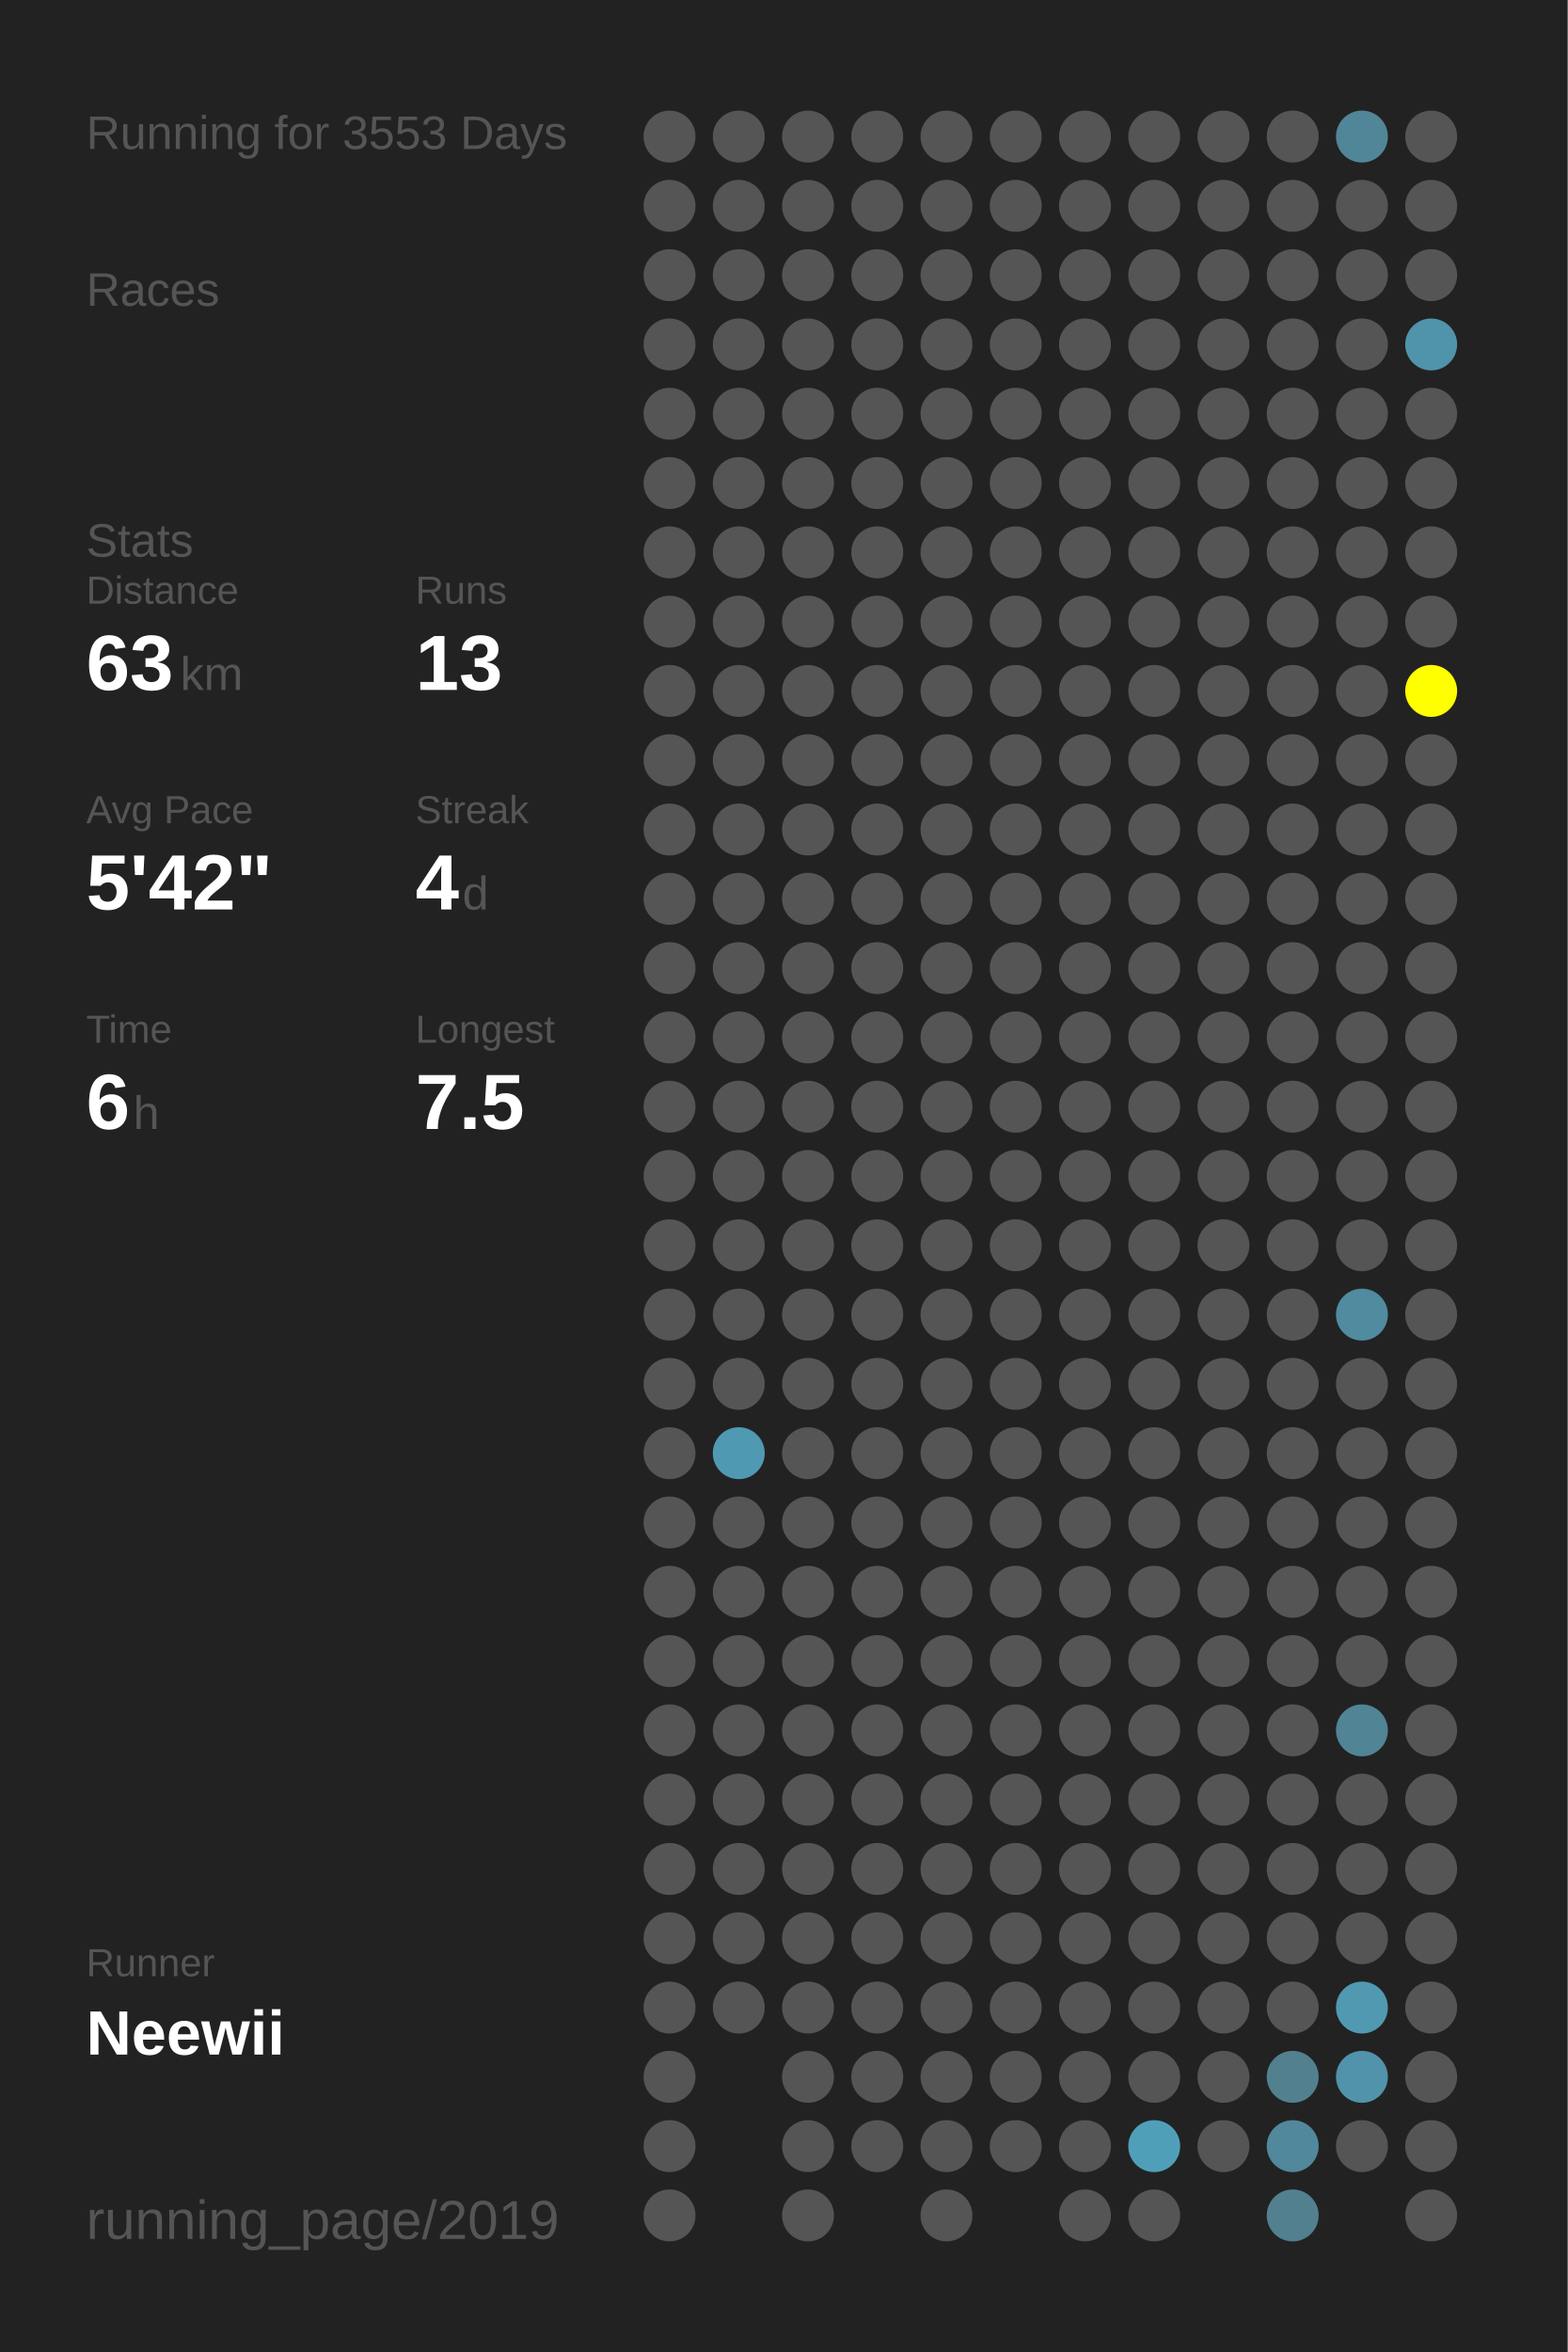
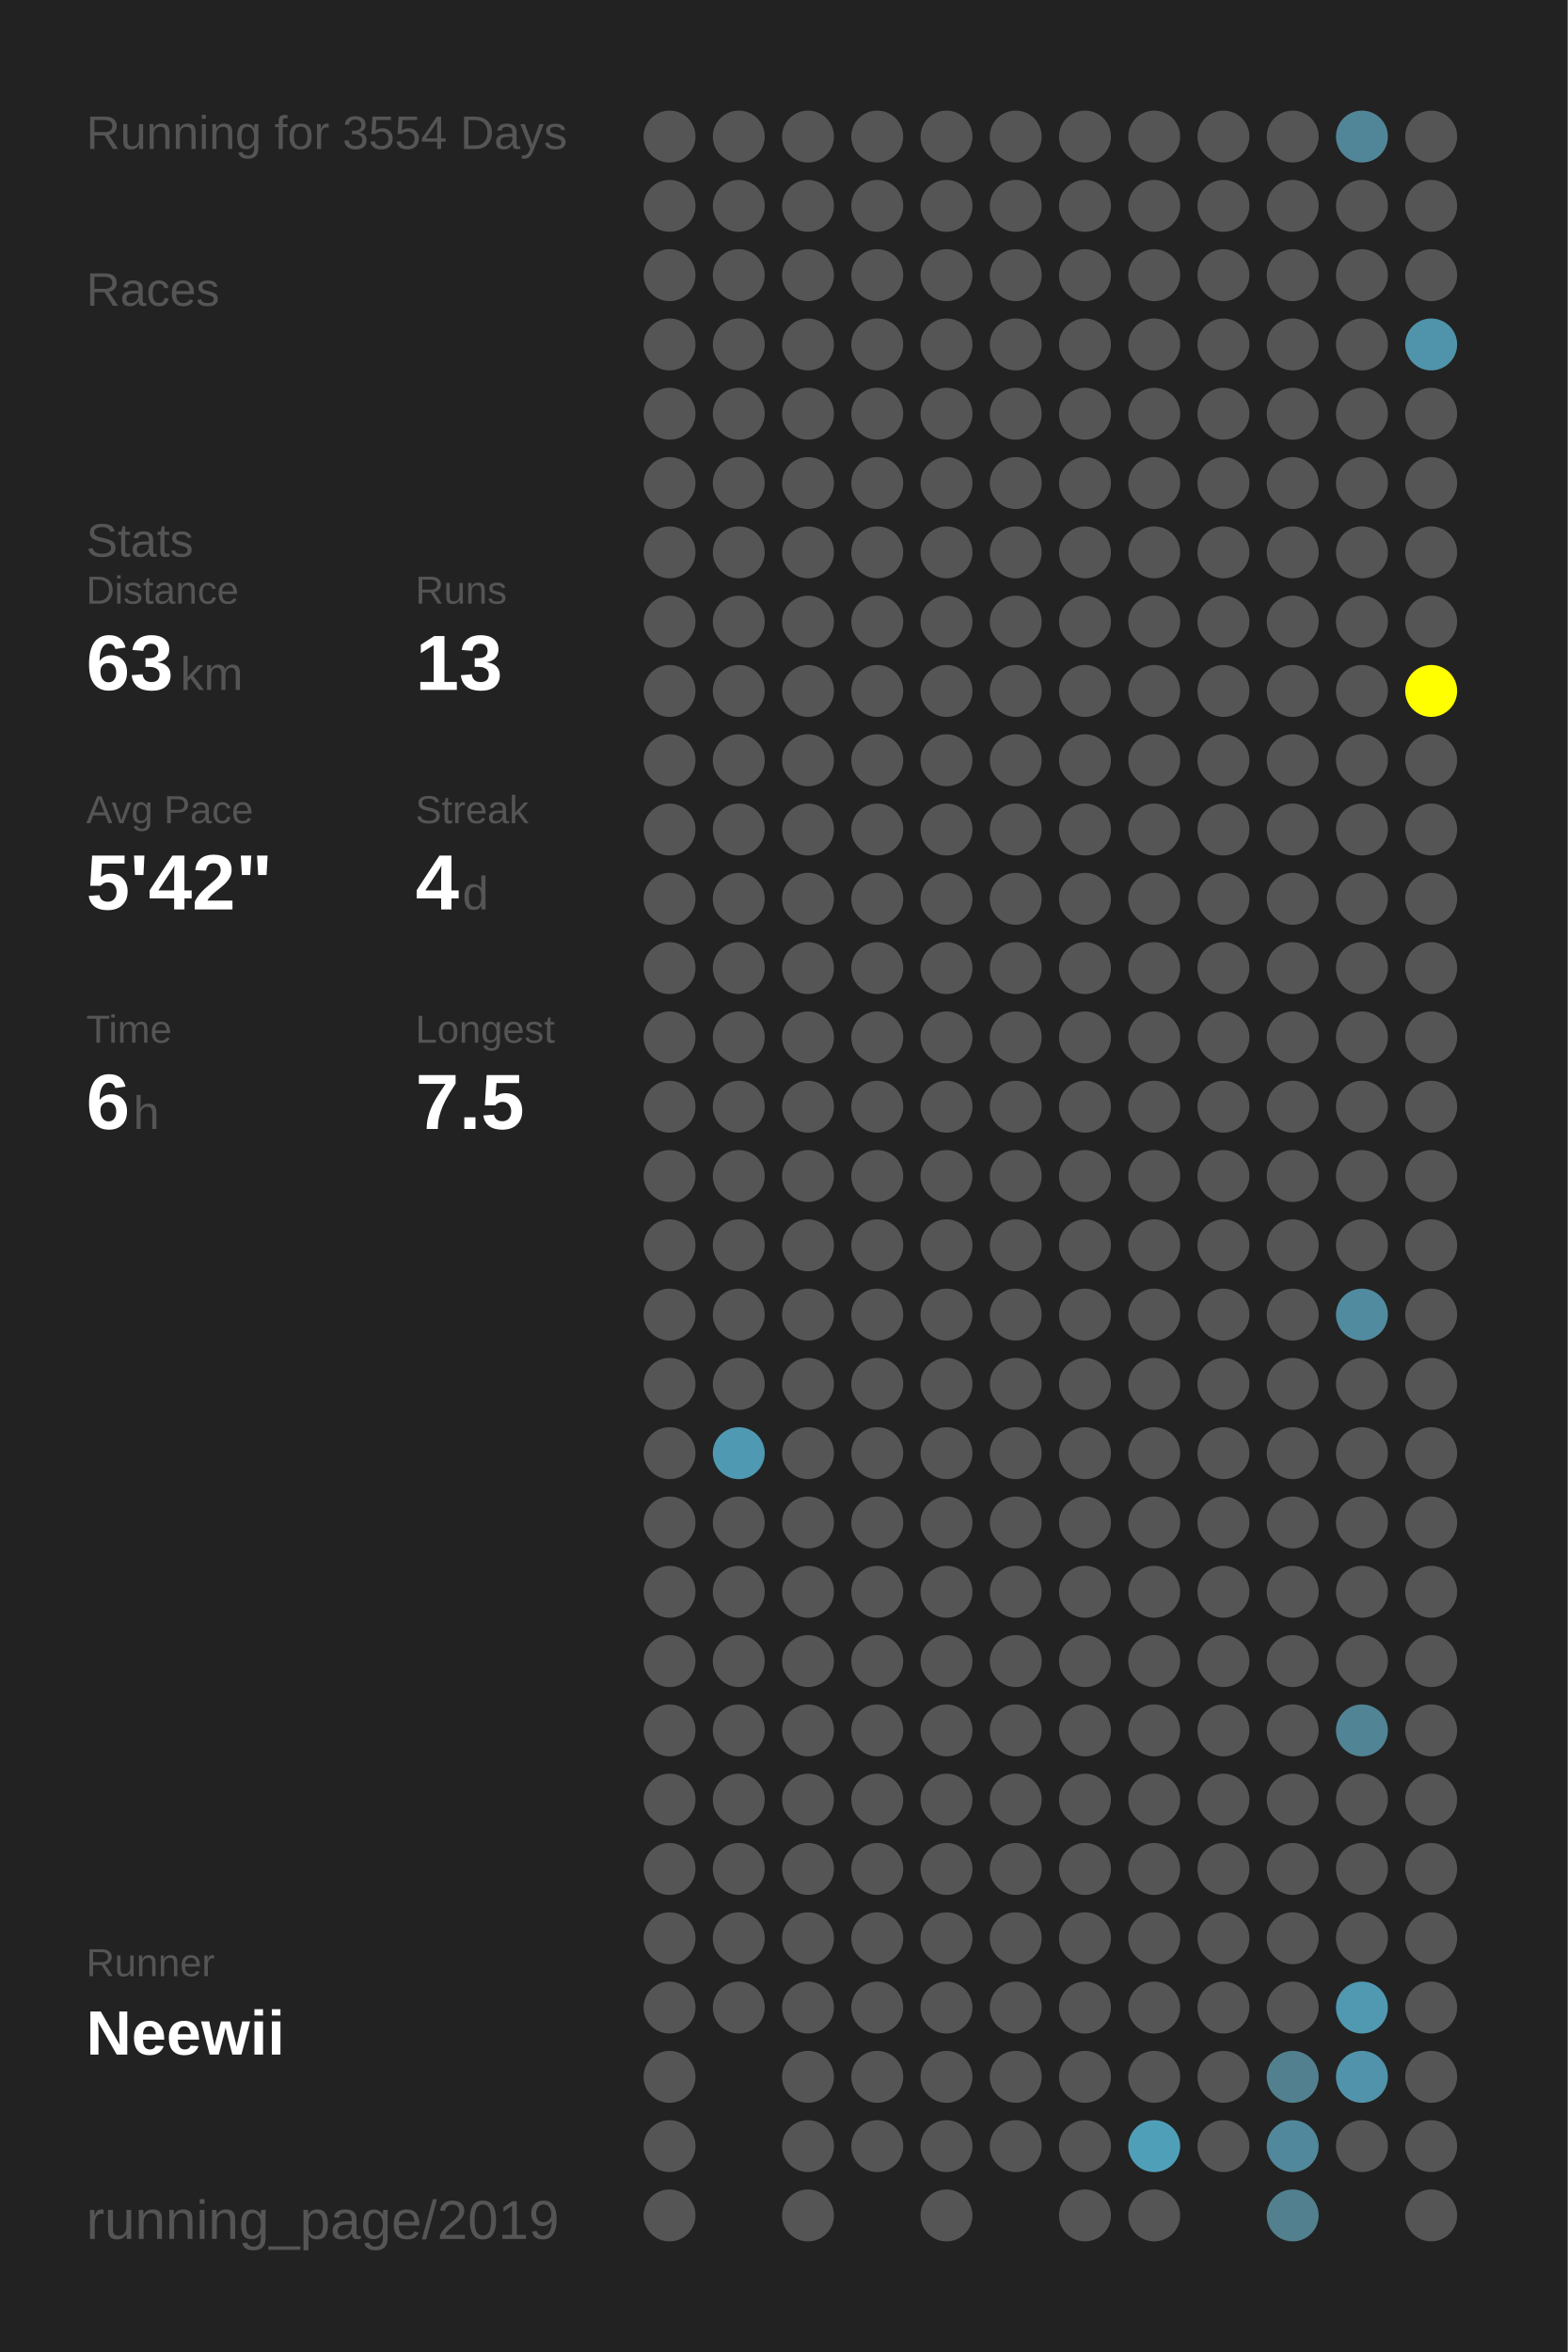
<svg xmlns="http://www.w3.org/2000/svg" baseProfile="full" height="300mm" version="1.1" viewBox="0,0,200,300" width="200mm">
  <defs />
  <rect fill="#222222" height="300" width="200" x="0" y="0" />
-   <text fill="#555555" style="font-size:6px; font-family:Arial;" x="11" y="19">Running for 3553 Days</text>
+   <text fill="#555555" style="font-size:6px; font-family:Arial;" x="11" y="19">Running for 3554 Days</text>
  <text fill="#555555" style="font-size:6px; font-family:Arial;" x="11" y="39">Races</text>
  <text fill="#555555" style="font-size:6px; font-family:Arial;" x="11" y="71">Stats</text>
  <text fill="#555555" style="font-size:5px; font-family:Arial;" x="11" y="77">Distance</text>
  <text fill="#FFFFFF" style="font-size:10px; font-family:Arial; font-weight:bold;" x="11" y="88">63</text>
  <text fill="#555555" style="font-size:6px; font-family:Arial;" x="23" y="88">km</text>
  <text fill="#555555" style="font-size:5px; font-family:Arial;" x="53" y="77">Runs</text>
  <text fill="#FFFFFF" style="font-size:10px; font-family:Arial; font-weight:bold;" x="53" y="88">13</text>
  <text fill="#555555" style="font-size:5px; font-family:Arial;" x="11" y="105">Avg Pace</text>
  <text fill="#FFFFFF" style="font-size:10px; font-family:Arial; font-weight:bold;" x="11" y="116">5'42"</text>
  <text fill="#555555" style="font-size:5px; font-family:Arial;" x="53" y="105">Streak</text>
  <text fill="#FFFFFF" style="font-size:10px; font-family:Arial; font-weight:bold;" x="53" y="116">4</text>
  <text fill="#555555" style="font-size:6px; font-family:Arial;" x="59" y="116">d</text>
  <text fill="#555555" style="font-size:5px; font-family:Arial;" x="11" y="133">Time</text>
  <text fill="#FFFFFF" style="font-size:10px; font-family:Arial; font-weight:bold;" x="11" y="144">6</text>
  <text fill="#555555" style="font-size:6px; font-family:Arial;" x="17" y="144">h</text>
  <text fill="#555555" style="font-size:5px; font-family:Arial;" x="53" y="133">Longest</text>
  <text fill="#FFFFFF" style="font-size:10px; font-family:Arial; font-weight:bold;" x="53" y="144">7.5</text>
  <text fill="#555555" style="font-size:5px; font-family:Arial;" x="11" y="252.065">Runner</text>
  <text fill="#FFFFFF" style="font-size:8px; font-family:Arial; font-weight:bold;" x="11" y="262.065">Neewii</text>
  <text fill="#555555" style="font-size:7px; font-family:Arial;" x="11" y="285.581">running_page/2019</text>
  <circle cx="85.417" cy="17.419" fill="#555555" r="3.312" />
  <circle cx="85.417" cy="26.258" fill="#555555" r="3.312" />
  <circle cx="85.417" cy="35.097" fill="#555555" r="3.312" />
  <circle cx="85.417" cy="43.935" fill="#555555" r="3.312" />
  <circle cx="85.417" cy="52.774" fill="#555555" r="3.312" />
  <circle cx="85.417" cy="61.613" fill="#555555" r="3.312" />
  <circle cx="85.417" cy="70.452" fill="#555555" r="3.312" />
  <circle cx="85.417" cy="79.29" fill="#555555" r="3.312" />
  <circle cx="85.417" cy="88.129" fill="#555555" r="3.312" />
  <circle cx="85.417" cy="96.968" fill="#555555" r="3.312" />
  <circle cx="85.417" cy="105.806" fill="#555555" r="3.312" />
  <circle cx="85.417" cy="114.645" fill="#555555" r="3.312" />
  <circle cx="85.417" cy="123.484" fill="#555555" r="3.312" />
  <circle cx="85.417" cy="132.323" fill="#555555" r="3.312" />
  <circle cx="85.417" cy="141.161" fill="#555555" r="3.312" />
  <circle cx="85.417" cy="150" fill="#555555" r="3.312" />
  <circle cx="85.417" cy="158.839" fill="#555555" r="3.312" />
  <circle cx="85.417" cy="167.677" fill="#555555" r="3.312" />
  <circle cx="85.417" cy="176.516" fill="#555555" r="3.312" />
  <circle cx="85.417" cy="185.355" fill="#555555" r="3.312" />
  <circle cx="85.417" cy="194.194" fill="#555555" r="3.312" />
  <circle cx="85.417" cy="203.032" fill="#555555" r="3.312" />
  <circle cx="85.417" cy="211.871" fill="#555555" r="3.312" />
  <circle cx="85.417" cy="220.71" fill="#555555" r="3.312" />
  <circle cx="85.417" cy="229.548" fill="#555555" r="3.312" />
  <circle cx="85.417" cy="238.387" fill="#555555" r="3.312" />
  <circle cx="85.417" cy="247.226" fill="#555555" r="3.312" />
  <circle cx="85.417" cy="256.065" fill="#555555" r="3.312" />
  <circle cx="85.417" cy="264.903" fill="#555555" r="3.312" />
  <circle cx="85.417" cy="273.742" fill="#555555" r="3.312" />
  <circle cx="85.417" cy="282.581" fill="#555555" r="3.312" />
  <circle cx="94.25" cy="17.419" fill="#555555" r="3.312" />
  <circle cx="94.25" cy="26.258" fill="#555555" r="3.312" />
  <circle cx="94.25" cy="35.097" fill="#555555" r="3.312" />
  <circle cx="94.25" cy="43.935" fill="#555555" r="3.312" />
  <circle cx="94.25" cy="52.774" fill="#555555" r="3.312" />
  <circle cx="94.25" cy="61.613" fill="#555555" r="3.312" />
  <circle cx="94.25" cy="70.452" fill="#555555" r="3.312" />
  <circle cx="94.25" cy="79.29" fill="#555555" r="3.312" />
  <circle cx="94.25" cy="88.129" fill="#555555" r="3.312" />
  <circle cx="94.25" cy="96.968" fill="#555555" r="3.312" />
  <circle cx="94.25" cy="105.806" fill="#555555" r="3.312" />
  <circle cx="94.25" cy="114.645" fill="#555555" r="3.312" />
  <circle cx="94.25" cy="123.484" fill="#555555" r="3.312" />
  <circle cx="94.25" cy="132.323" fill="#555555" r="3.312" />
  <circle cx="94.25" cy="141.161" fill="#555555" r="3.312" />
  <circle cx="94.25" cy="150" fill="#555555" r="3.312" />
  <circle cx="94.25" cy="158.839" fill="#555555" r="3.312" />
  <circle cx="94.25" cy="167.677" fill="#555555" r="3.312" />
  <circle cx="94.25" cy="176.516" fill="#555555" r="3.312" />
  <circle cx="94.25" cy="185.355" fill="#5099b2" r="3.312" />
  <circle cx="94.25" cy="194.194" fill="#555555" r="3.312" />
  <circle cx="94.25" cy="203.032" fill="#555555" r="3.312" />
  <circle cx="94.25" cy="211.871" fill="#555555" r="3.312" />
  <circle cx="94.25" cy="220.71" fill="#555555" r="3.312" />
  <circle cx="94.25" cy="229.548" fill="#555555" r="3.312" />
  <circle cx="94.25" cy="238.387" fill="#555555" r="3.312" />
  <circle cx="94.25" cy="247.226" fill="#555555" r="3.312" />
  <circle cx="94.25" cy="256.065" fill="#555555" r="3.312" />
  <circle cx="103.083" cy="17.419" fill="#555555" r="3.312" />
  <circle cx="103.083" cy="26.258" fill="#555555" r="3.312" />
  <circle cx="103.083" cy="35.097" fill="#555555" r="3.312" />
  <circle cx="103.083" cy="43.935" fill="#555555" r="3.312" />
  <circle cx="103.083" cy="52.774" fill="#555555" r="3.312" />
  <circle cx="103.083" cy="61.613" fill="#555555" r="3.312" />
  <circle cx="103.083" cy="70.452" fill="#555555" r="3.312" />
  <circle cx="103.083" cy="79.29" fill="#555555" r="3.312" />
  <circle cx="103.083" cy="88.129" fill="#555555" r="3.312" />
  <circle cx="103.083" cy="96.968" fill="#555555" r="3.312" />
  <circle cx="103.083" cy="105.806" fill="#555555" r="3.312" />
  <circle cx="103.083" cy="114.645" fill="#555555" r="3.312" />
  <circle cx="103.083" cy="123.484" fill="#555555" r="3.312" />
  <circle cx="103.083" cy="132.323" fill="#555555" r="3.312" />
  <circle cx="103.083" cy="141.161" fill="#555555" r="3.312" />
  <circle cx="103.083" cy="150" fill="#555555" r="3.312" />
  <circle cx="103.083" cy="158.839" fill="#555555" r="3.312" />
  <circle cx="103.083" cy="167.677" fill="#555555" r="3.312" />
  <circle cx="103.083" cy="176.516" fill="#555555" r="3.312" />
  <circle cx="103.083" cy="185.355" fill="#555555" r="3.312" />
  <circle cx="103.083" cy="194.194" fill="#555555" r="3.312" />
  <circle cx="103.083" cy="203.032" fill="#555555" r="3.312" />
  <circle cx="103.083" cy="211.871" fill="#555555" r="3.312" />
  <circle cx="103.083" cy="220.71" fill="#555555" r="3.312" />
  <circle cx="103.083" cy="229.548" fill="#555555" r="3.312" />
  <circle cx="103.083" cy="238.387" fill="#555555" r="3.312" />
  <circle cx="103.083" cy="247.226" fill="#555555" r="3.312" />
  <circle cx="103.083" cy="256.065" fill="#555555" r="3.312" />
  <circle cx="103.083" cy="264.903" fill="#555555" r="3.312" />
  <circle cx="103.083" cy="273.742" fill="#555555" r="3.312" />
  <circle cx="103.083" cy="282.581" fill="#555555" r="3.312" />
  <circle cx="111.917" cy="17.419" fill="#555555" r="3.312" />
  <circle cx="111.917" cy="26.258" fill="#555555" r="3.312" />
  <circle cx="111.917" cy="35.097" fill="#555555" r="3.312" />
  <circle cx="111.917" cy="43.935" fill="#555555" r="3.312" />
  <circle cx="111.917" cy="52.774" fill="#555555" r="3.312" />
  <circle cx="111.917" cy="61.613" fill="#555555" r="3.312" />
  <circle cx="111.917" cy="70.452" fill="#555555" r="3.312" />
  <circle cx="111.917" cy="79.29" fill="#555555" r="3.312" />
  <circle cx="111.917" cy="88.129" fill="#555555" r="3.312" />
  <circle cx="111.917" cy="96.968" fill="#555555" r="3.312" />
  <circle cx="111.917" cy="105.806" fill="#555555" r="3.312" />
  <circle cx="111.917" cy="114.645" fill="#555555" r="3.312" />
  <circle cx="111.917" cy="123.484" fill="#555555" r="3.312" />
  <circle cx="111.917" cy="132.323" fill="#555555" r="3.312" />
  <circle cx="111.917" cy="141.161" fill="#555555" r="3.312" />
  <circle cx="111.917" cy="150" fill="#555555" r="3.312" />
  <circle cx="111.917" cy="158.839" fill="#555555" r="3.312" />
  <circle cx="111.917" cy="167.677" fill="#555555" r="3.312" />
  <circle cx="111.917" cy="176.516" fill="#555555" r="3.312" />
  <circle cx="111.917" cy="185.355" fill="#555555" r="3.312" />
  <circle cx="111.917" cy="194.194" fill="#555555" r="3.312" />
  <circle cx="111.917" cy="203.032" fill="#555555" r="3.312" />
  <circle cx="111.917" cy="211.871" fill="#555555" r="3.312" />
  <circle cx="111.917" cy="220.71" fill="#555555" r="3.312" />
  <circle cx="111.917" cy="229.548" fill="#555555" r="3.312" />
  <circle cx="111.917" cy="238.387" fill="#555555" r="3.312" />
  <circle cx="111.917" cy="247.226" fill="#555555" r="3.312" />
  <circle cx="111.917" cy="256.065" fill="#555555" r="3.312" />
  <circle cx="111.917" cy="264.903" fill="#555555" r="3.312" />
  <circle cx="111.917" cy="273.742" fill="#555555" r="3.312" />
  <circle cx="120.75" cy="17.419" fill="#555555" r="3.312" />
  <circle cx="120.75" cy="26.258" fill="#555555" r="3.312" />
  <circle cx="120.75" cy="35.097" fill="#555555" r="3.312" />
  <circle cx="120.75" cy="43.935" fill="#555555" r="3.312" />
  <circle cx="120.75" cy="52.774" fill="#555555" r="3.312" />
  <circle cx="120.75" cy="61.613" fill="#555555" r="3.312" />
  <circle cx="120.75" cy="70.452" fill="#555555" r="3.312" />
  <circle cx="120.75" cy="79.29" fill="#555555" r="3.312" />
  <circle cx="120.75" cy="88.129" fill="#555555" r="3.312" />
  <circle cx="120.75" cy="96.968" fill="#555555" r="3.312" />
  <circle cx="120.75" cy="105.806" fill="#555555" r="3.312" />
  <circle cx="120.75" cy="114.645" fill="#555555" r="3.312" />
  <circle cx="120.75" cy="123.484" fill="#555555" r="3.312" />
  <circle cx="120.75" cy="132.323" fill="#555555" r="3.312" />
  <circle cx="120.75" cy="141.161" fill="#555555" r="3.312" />
  <circle cx="120.75" cy="150" fill="#555555" r="3.312" />
  <circle cx="120.75" cy="158.839" fill="#555555" r="3.312" />
  <circle cx="120.75" cy="167.677" fill="#555555" r="3.312" />
  <circle cx="120.75" cy="176.516" fill="#555555" r="3.312" />
  <circle cx="120.75" cy="185.355" fill="#555555" r="3.312" />
  <circle cx="120.75" cy="194.194" fill="#555555" r="3.312" />
  <circle cx="120.75" cy="203.032" fill="#555555" r="3.312" />
  <circle cx="120.75" cy="211.871" fill="#555555" r="3.312" />
  <circle cx="120.75" cy="220.71" fill="#555555" r="3.312" />
  <circle cx="120.75" cy="229.548" fill="#555555" r="3.312" />
  <circle cx="120.75" cy="238.387" fill="#555555" r="3.312" />
  <circle cx="120.75" cy="247.226" fill="#555555" r="3.312" />
  <circle cx="120.75" cy="256.065" fill="#555555" r="3.312" />
  <circle cx="120.75" cy="264.903" fill="#555555" r="3.312" />
  <circle cx="120.75" cy="273.742" fill="#555555" r="3.312" />
  <circle cx="120.75" cy="282.581" fill="#555555" r="3.312" />
  <circle cx="129.583" cy="17.419" fill="#555555" r="3.312" />
  <circle cx="129.583" cy="26.258" fill="#555555" r="3.312" />
  <circle cx="129.583" cy="35.097" fill="#555555" r="3.312" />
  <circle cx="129.583" cy="43.935" fill="#555555" r="3.312" />
  <circle cx="129.583" cy="52.774" fill="#555555" r="3.312" />
  <circle cx="129.583" cy="61.613" fill="#555555" r="3.312" />
  <circle cx="129.583" cy="70.452" fill="#555555" r="3.312" />
  <circle cx="129.583" cy="79.29" fill="#555555" r="3.312" />
  <circle cx="129.583" cy="88.129" fill="#555555" r="3.312" />
  <circle cx="129.583" cy="96.968" fill="#555555" r="3.312" />
  <circle cx="129.583" cy="105.806" fill="#555555" r="3.312" />
  <circle cx="129.583" cy="114.645" fill="#555555" r="3.312" />
  <circle cx="129.583" cy="123.484" fill="#555555" r="3.312" />
  <circle cx="129.583" cy="132.323" fill="#555555" r="3.312" />
  <circle cx="129.583" cy="141.161" fill="#555555" r="3.312" />
  <circle cx="129.583" cy="150" fill="#555555" r="3.312" />
  <circle cx="129.583" cy="158.839" fill="#555555" r="3.312" />
  <circle cx="129.583" cy="167.677" fill="#555555" r="3.312" />
  <circle cx="129.583" cy="176.516" fill="#555555" r="3.312" />
  <circle cx="129.583" cy="185.355" fill="#555555" r="3.312" />
  <circle cx="129.583" cy="194.194" fill="#555555" r="3.312" />
  <circle cx="129.583" cy="203.032" fill="#555555" r="3.312" />
  <circle cx="129.583" cy="211.871" fill="#555555" r="3.312" />
  <circle cx="129.583" cy="220.71" fill="#555555" r="3.312" />
  <circle cx="129.583" cy="229.548" fill="#555555" r="3.312" />
  <circle cx="129.583" cy="238.387" fill="#555555" r="3.312" />
  <circle cx="129.583" cy="247.226" fill="#555555" r="3.312" />
  <circle cx="129.583" cy="256.065" fill="#555555" r="3.312" />
  <circle cx="129.583" cy="264.903" fill="#555555" r="3.312" />
  <circle cx="129.583" cy="273.742" fill="#555555" r="3.312" />
  <circle cx="138.417" cy="17.419" fill="#555555" r="3.312" />
  <circle cx="138.417" cy="26.258" fill="#555555" r="3.312" />
  <circle cx="138.417" cy="35.097" fill="#555555" r="3.312" />
  <circle cx="138.417" cy="43.935" fill="#555555" r="3.312" />
  <circle cx="138.417" cy="52.774" fill="#555555" r="3.312" />
  <circle cx="138.417" cy="61.613" fill="#555555" r="3.312" />
  <circle cx="138.417" cy="70.452" fill="#555555" r="3.312" />
  <circle cx="138.417" cy="79.29" fill="#555555" r="3.312" />
  <circle cx="138.417" cy="88.129" fill="#555555" r="3.312" />
  <circle cx="138.417" cy="96.968" fill="#555555" r="3.312" />
  <circle cx="138.417" cy="105.806" fill="#555555" r="3.312" />
  <circle cx="138.417" cy="114.645" fill="#555555" r="3.312" />
  <circle cx="138.417" cy="123.484" fill="#555555" r="3.312" />
  <circle cx="138.417" cy="132.323" fill="#555555" r="3.312" />
  <circle cx="138.417" cy="141.161" fill="#555555" r="3.312" />
  <circle cx="138.417" cy="150" fill="#555555" r="3.312" />
  <circle cx="138.417" cy="158.839" fill="#555555" r="3.312" />
  <circle cx="138.417" cy="167.677" fill="#555555" r="3.312" />
  <circle cx="138.417" cy="176.516" fill="#555555" r="3.312" />
  <circle cx="138.417" cy="185.355" fill="#555555" r="3.312" />
  <circle cx="138.417" cy="194.194" fill="#555555" r="3.312" />
  <circle cx="138.417" cy="203.032" fill="#555555" r="3.312" />
  <circle cx="138.417" cy="211.871" fill="#555555" r="3.312" />
  <circle cx="138.417" cy="220.71" fill="#555555" r="3.312" />
  <circle cx="138.417" cy="229.548" fill="#555555" r="3.312" />
  <circle cx="138.417" cy="238.387" fill="#555555" r="3.312" />
  <circle cx="138.417" cy="247.226" fill="#555555" r="3.312" />
  <circle cx="138.417" cy="256.065" fill="#555555" r="3.312" />
  <circle cx="138.417" cy="264.903" fill="#555555" r="3.312" />
  <circle cx="138.417" cy="273.742" fill="#555555" r="3.312" />
  <circle cx="138.417" cy="282.581" fill="#555555" r="3.312" />
  <circle cx="147.25" cy="17.419" fill="#555555" r="3.312" />
  <circle cx="147.25" cy="26.258" fill="#555555" r="3.312" />
  <circle cx="147.25" cy="35.097" fill="#555555" r="3.312" />
  <circle cx="147.25" cy="43.935" fill="#555555" r="3.312" />
  <circle cx="147.25" cy="52.774" fill="#555555" r="3.312" />
  <circle cx="147.25" cy="61.613" fill="#555555" r="3.312" />
  <circle cx="147.25" cy="70.452" fill="#555555" r="3.312" />
  <circle cx="147.25" cy="79.29" fill="#555555" r="3.312" />
  <circle cx="147.25" cy="88.129" fill="#555555" r="3.312" />
  <circle cx="147.25" cy="96.968" fill="#555555" r="3.312" />
  <circle cx="147.25" cy="105.806" fill="#555555" r="3.312" />
  <circle cx="147.25" cy="114.645" fill="#555555" r="3.312" />
  <circle cx="147.25" cy="123.484" fill="#555555" r="3.312" />
  <circle cx="147.25" cy="132.323" fill="#555555" r="3.312" />
  <circle cx="147.25" cy="141.161" fill="#555555" r="3.312" />
  <circle cx="147.25" cy="150" fill="#555555" r="3.312" />
  <circle cx="147.25" cy="158.839" fill="#555555" r="3.312" />
  <circle cx="147.25" cy="167.677" fill="#555555" r="3.312" />
  <circle cx="147.25" cy="176.516" fill="#555555" r="3.312" />
  <circle cx="147.25" cy="185.355" fill="#555555" r="3.312" />
  <circle cx="147.25" cy="194.194" fill="#555555" r="3.312" />
  <circle cx="147.25" cy="203.032" fill="#555555" r="3.312" />
  <circle cx="147.25" cy="211.871" fill="#555555" r="3.312" />
  <circle cx="147.25" cy="220.71" fill="#555555" r="3.312" />
  <circle cx="147.25" cy="229.548" fill="#555555" r="3.312" />
  <circle cx="147.25" cy="238.387" fill="#555555" r="3.312" />
  <circle cx="147.25" cy="247.226" fill="#555555" r="3.312" />
  <circle cx="147.25" cy="256.065" fill="#555555" r="3.312" />
  <circle cx="147.25" cy="264.903" fill="#555555" r="3.312" />
  <circle cx="147.25" cy="273.742" fill="#509fb9" r="3.312" />
  <circle cx="147.25" cy="282.581" fill="#555555" r="3.312" />
  <circle cx="156.083" cy="17.419" fill="#555555" r="3.312" />
  <circle cx="156.083" cy="26.258" fill="#555555" r="3.312" />
  <circle cx="156.083" cy="35.097" fill="#555555" r="3.312" />
  <circle cx="156.083" cy="43.935" fill="#555555" r="3.312" />
  <circle cx="156.083" cy="52.774" fill="#555555" r="3.312" />
  <circle cx="156.083" cy="61.613" fill="#555555" r="3.312" />
  <circle cx="156.083" cy="70.452" fill="#555555" r="3.312" />
  <circle cx="156.083" cy="79.29" fill="#555555" r="3.312" />
  <circle cx="156.083" cy="88.129" fill="#555555" r="3.312" />
  <circle cx="156.083" cy="96.968" fill="#555555" r="3.312" />
  <circle cx="156.083" cy="105.806" fill="#555555" r="3.312" />
  <circle cx="156.083" cy="114.645" fill="#555555" r="3.312" />
  <circle cx="156.083" cy="123.484" fill="#555555" r="3.312" />
  <circle cx="156.083" cy="132.323" fill="#555555" r="3.312" />
  <circle cx="156.083" cy="141.161" fill="#555555" r="3.312" />
  <circle cx="156.083" cy="150" fill="#555555" r="3.312" />
  <circle cx="156.083" cy="158.839" fill="#555555" r="3.312" />
  <circle cx="156.083" cy="167.677" fill="#555555" r="3.312" />
  <circle cx="156.083" cy="176.516" fill="#555555" r="3.312" />
  <circle cx="156.083" cy="185.355" fill="#555555" r="3.312" />
  <circle cx="156.083" cy="194.194" fill="#555555" r="3.312" />
  <circle cx="156.083" cy="203.032" fill="#555555" r="3.312" />
  <circle cx="156.083" cy="211.871" fill="#555555" r="3.312" />
  <circle cx="156.083" cy="220.71" fill="#555555" r="3.312" />
  <circle cx="156.083" cy="229.548" fill="#555555" r="3.312" />
  <circle cx="156.083" cy="238.387" fill="#555555" r="3.312" />
  <circle cx="156.083" cy="247.226" fill="#555555" r="3.312" />
  <circle cx="156.083" cy="256.065" fill="#555555" r="3.312" />
  <circle cx="156.083" cy="264.903" fill="#555555" r="3.312" />
  <circle cx="156.083" cy="273.742" fill="#555555" r="3.312" />
  <circle cx="164.917" cy="17.419" fill="#555555" r="3.312" />
  <circle cx="164.917" cy="26.258" fill="#555555" r="3.312" />
  <circle cx="164.917" cy="35.097" fill="#555555" r="3.312" />
  <circle cx="164.917" cy="43.935" fill="#555555" r="3.312" />
  <circle cx="164.917" cy="52.774" fill="#555555" r="3.312" />
  <circle cx="164.917" cy="61.613" fill="#555555" r="3.312" />
  <circle cx="164.917" cy="70.452" fill="#555555" r="3.312" />
  <circle cx="164.917" cy="79.29" fill="#555555" r="3.312" />
  <circle cx="164.917" cy="88.129" fill="#555555" r="3.312" />
  <circle cx="164.917" cy="96.968" fill="#555555" r="3.312" />
  <circle cx="164.917" cy="105.806" fill="#555555" r="3.312" />
  <circle cx="164.917" cy="114.645" fill="#555555" r="3.312" />
  <circle cx="164.917" cy="123.484" fill="#555555" r="3.312" />
  <circle cx="164.917" cy="132.323" fill="#555555" r="3.312" />
  <circle cx="164.917" cy="141.161" fill="#555555" r="3.312" />
  <circle cx="164.917" cy="150" fill="#555555" r="3.312" />
  <circle cx="164.917" cy="158.839" fill="#555555" r="3.312" />
  <circle cx="164.917" cy="167.677" fill="#555555" r="3.312" />
  <circle cx="164.917" cy="176.516" fill="#555555" r="3.312" />
  <circle cx="164.917" cy="185.355" fill="#555555" r="3.312" />
  <circle cx="164.917" cy="194.194" fill="#555555" r="3.312" />
  <circle cx="164.917" cy="203.032" fill="#555555" r="3.312" />
  <circle cx="164.917" cy="211.871" fill="#555555" r="3.312" />
  <circle cx="164.917" cy="220.71" fill="#555555" r="3.312" />
  <circle cx="164.917" cy="229.548" fill="#555555" r="3.312" />
  <circle cx="164.917" cy="238.387" fill="#555555" r="3.312" />
  <circle cx="164.917" cy="247.226" fill="#555555" r="3.312" />
  <circle cx="164.917" cy="256.065" fill="#555555" r="3.312" />
  <circle cx="164.917" cy="264.903" fill="#52808f" r="3.312" />
  <circle cx="164.917" cy="273.742" fill="#51889b" r="3.312" />
  <circle cx="164.917" cy="282.581" fill="#52808f" r="3.312" />
  <circle cx="173.75" cy="17.419" fill="#518698" r="3.312" />
  <circle cx="173.75" cy="26.258" fill="#555555" r="3.312" />
  <circle cx="173.75" cy="35.097" fill="#555555" r="3.312" />
  <circle cx="173.75" cy="43.935" fill="#555555" r="3.312" />
  <circle cx="173.75" cy="52.774" fill="#555555" r="3.312" />
  <circle cx="173.75" cy="61.613" fill="#555555" r="3.312" />
  <circle cx="173.75" cy="70.452" fill="#555555" r="3.312" />
  <circle cx="173.75" cy="79.29" fill="#555555" r="3.312" />
  <circle cx="173.75" cy="88.129" fill="#555555" r="3.312" />
  <circle cx="173.75" cy="96.968" fill="#555555" r="3.312" />
  <circle cx="173.75" cy="105.806" fill="#555555" r="3.312" />
  <circle cx="173.75" cy="114.645" fill="#555555" r="3.312" />
  <circle cx="173.75" cy="123.484" fill="#555555" r="3.312" />
  <circle cx="173.75" cy="132.323" fill="#555555" r="3.312" />
  <circle cx="173.75" cy="141.161" fill="#555555" r="3.312" />
  <circle cx="173.75" cy="150" fill="#555555" r="3.312" />
  <circle cx="173.75" cy="158.839" fill="#555555" r="3.312" />
  <circle cx="173.75" cy="167.677" fill="#518b9f" r="3.312" />
  <circle cx="173.75" cy="176.516" fill="#555555" r="3.312" />
  <circle cx="173.75" cy="185.355" fill="#555555" r="3.312" />
  <circle cx="173.75" cy="194.194" fill="#555555" r="3.312" />
  <circle cx="173.75" cy="203.032" fill="#555555" r="3.312" />
  <circle cx="173.75" cy="211.871" fill="#555555" r="3.312" />
  <circle cx="173.75" cy="220.71" fill="#518495" r="3.312" />
  <circle cx="173.75" cy="229.548" fill="#555555" r="3.312" />
  <circle cx="173.75" cy="238.387" fill="#555555" r="3.312" />
  <circle cx="173.75" cy="247.226" fill="#555555" r="3.312" />
  <circle cx="173.75" cy="256.065" fill="#5099b1" r="3.312" />
  <circle cx="173.75" cy="264.903" fill="#5093aa" r="3.312" />
  <circle cx="173.75" cy="273.742" fill="#555555" r="3.312" />
  <circle cx="182.583" cy="17.419" fill="#555555" r="3.312" />
  <circle cx="182.583" cy="26.258" fill="#555555" r="3.312" />
  <circle cx="182.583" cy="35.097" fill="#555555" r="3.312" />
  <circle cx="182.583" cy="43.935" fill="#5094ab" r="3.312" />
  <circle cx="182.583" cy="52.774" fill="#555555" r="3.312" />
  <circle cx="182.583" cy="61.613" fill="#555555" r="3.312" />
  <circle cx="182.583" cy="70.452" fill="#555555" r="3.312" />
  <circle cx="182.583" cy="79.29" fill="#555555" r="3.312" />
  <circle cx="182.583" cy="88.129" fill="#FFFF00" r="3.312" />
  <circle cx="182.583" cy="96.968" fill="#555555" r="3.312" />
  <circle cx="182.583" cy="105.806" fill="#555555" r="3.312" />
  <circle cx="182.583" cy="114.645" fill="#555555" r="3.312" />
  <circle cx="182.583" cy="123.484" fill="#555555" r="3.312" />
  <circle cx="182.583" cy="132.323" fill="#555555" r="3.312" />
  <circle cx="182.583" cy="141.161" fill="#555555" r="3.312" />
  <circle cx="182.583" cy="150" fill="#555555" r="3.312" />
  <circle cx="182.583" cy="158.839" fill="#555555" r="3.312" />
  <circle cx="182.583" cy="167.677" fill="#555555" r="3.312" />
  <circle cx="182.583" cy="176.516" fill="#555555" r="3.312" />
  <circle cx="182.583" cy="185.355" fill="#555555" r="3.312" />
  <circle cx="182.583" cy="194.194" fill="#555555" r="3.312" />
  <circle cx="182.583" cy="203.032" fill="#555555" r="3.312" />
  <circle cx="182.583" cy="211.871" fill="#555555" r="3.312" />
  <circle cx="182.583" cy="220.71" fill="#555555" r="3.312" />
  <circle cx="182.583" cy="229.548" fill="#555555" r="3.312" />
  <circle cx="182.583" cy="238.387" fill="#555555" r="3.312" />
  <circle cx="182.583" cy="247.226" fill="#555555" r="3.312" />
  <circle cx="182.583" cy="256.065" fill="#555555" r="3.312" />
  <circle cx="182.583" cy="264.903" fill="#555555" r="3.312" />
  <circle cx="182.583" cy="273.742" fill="#555555" r="3.312" />
  <circle cx="182.583" cy="282.581" fill="#555555" r="3.312" />
</svg>
